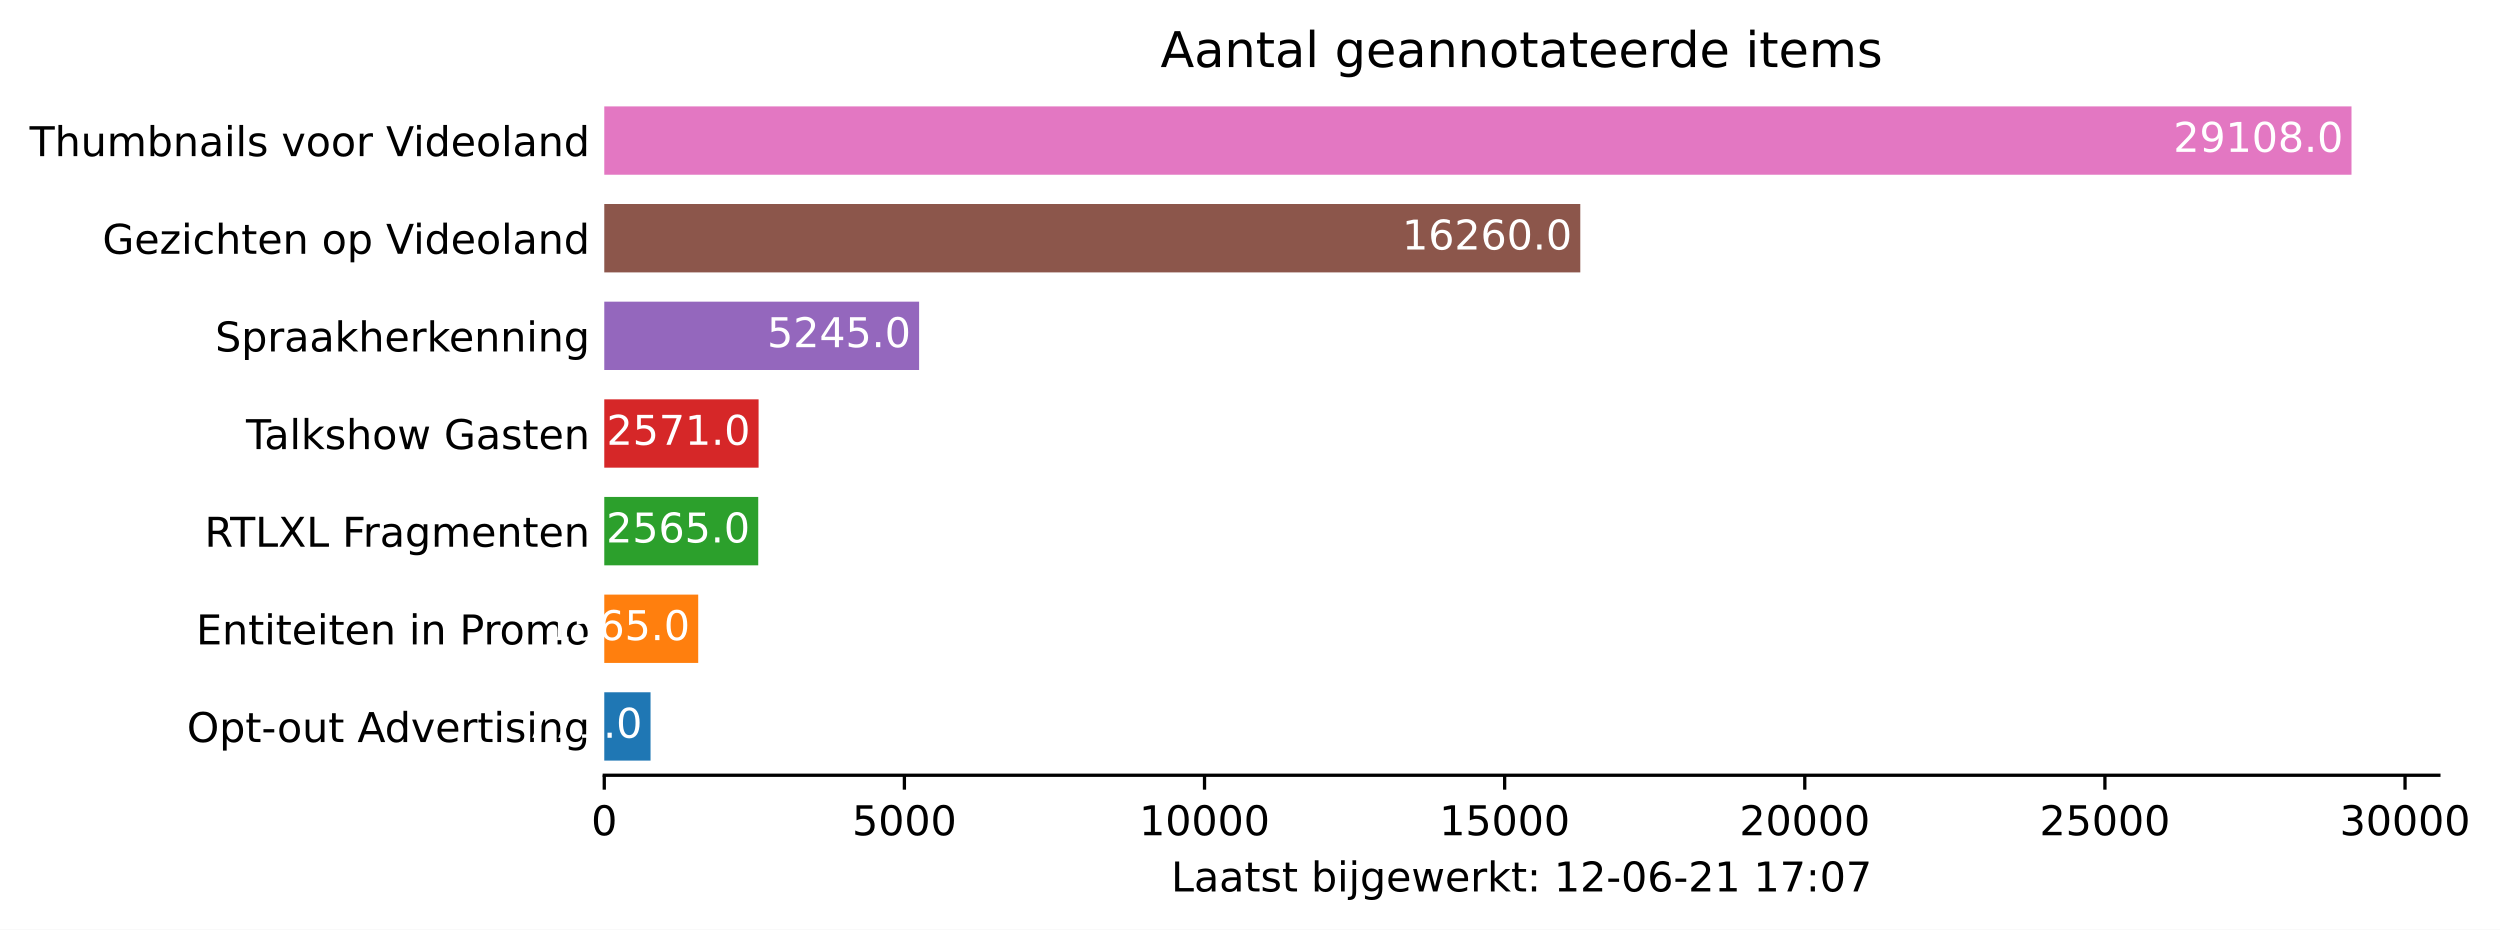
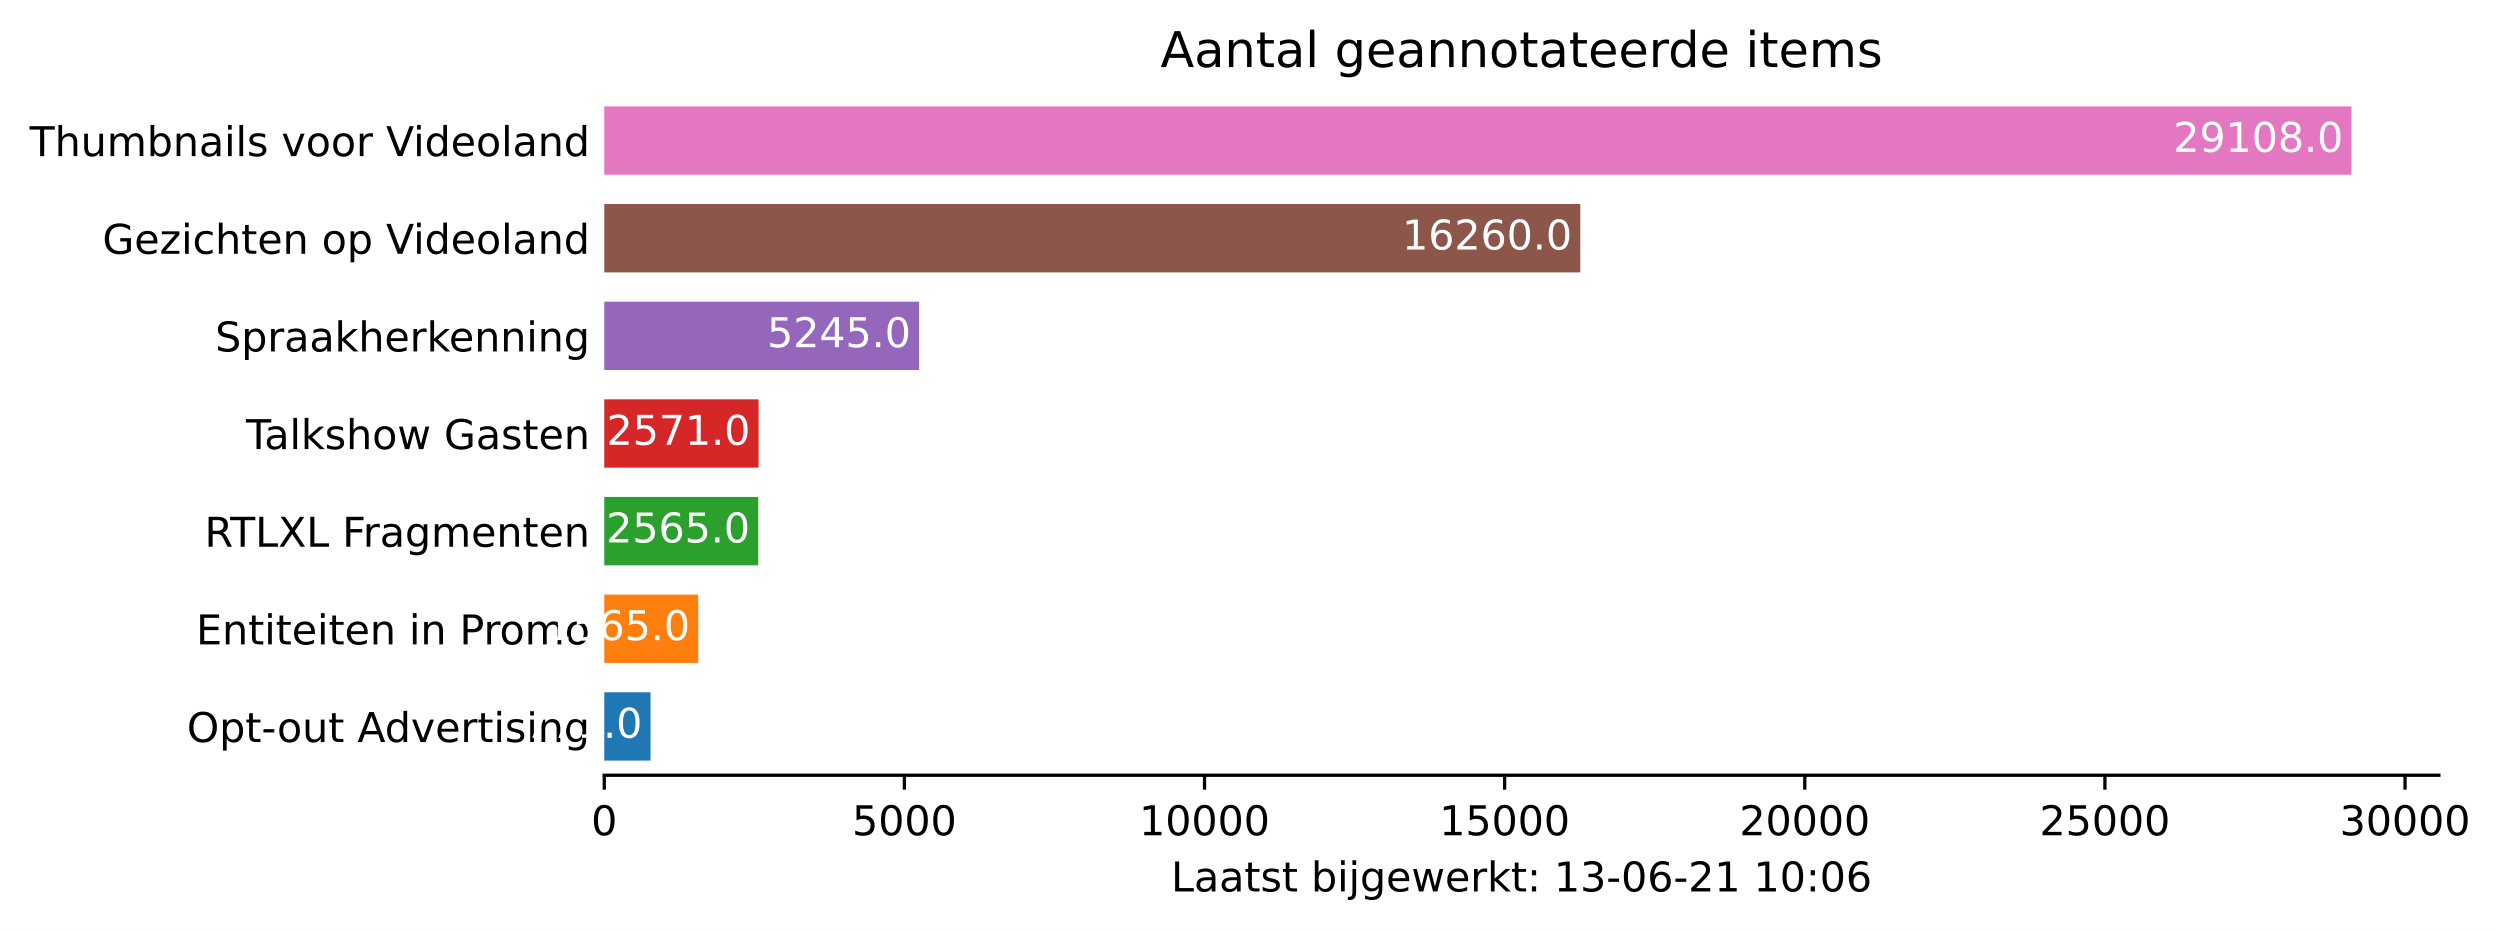
<svg xmlns="http://www.w3.org/2000/svg" xmlns:xlink="http://www.w3.org/1999/xlink" height="226.194pt" version="1.1" viewBox="0 0 608.31 226.194" width="608.31pt">
  <defs>
    <style type="text/css">*{stroke-linecap:butt;stroke-linejoin:round;}</style>
  </defs>
  <g id="figure_1">
    <g id="patch_1">
      <path d="M 0 226.194  L 608.31 226.194  L 608.31 0  L 0 0  z " style="fill:#ffffff;" />
    </g>
    <g id="axes_1">
      <g id="patch_2">
        <path d="M 147.033 188.638  L 593.433 188.638  L 593.433 22.318  L 147.033 22.318  z " style="fill:#ffffff;" />
      </g>
      <g id="patch_3">
-         <path clip-path="url(#p0da7804cf6)" d="M 147.033 185.074  L 158.294 185.074  L 158.294 168.442  L 147.033 168.442  z " style="fill:#1f77b4;" />
+         <path clip-path="url(#p0f9e1211f8)" d="M 147.033 185.074  L 158.294 185.074  L 158.294 168.442  L 147.033 168.442  z " style="fill:#1f77b4;" />
      </g>
      <g id="patch_4">
-         <path clip-path="url(#p0da7804cf6)" d="M 147.033 161.314  L 169.891 161.314  L 169.891 144.682  L 147.033 144.682  z " style="fill:#ff7f0e;" />
+         <path clip-path="url(#p0f9e1211f8)" d="M 147.033 161.314  L 169.891 161.314  L 169.891 144.682  L 147.033 144.682  z " style="fill:#ff7f0e;" />
      </g>
      <g id="patch_5">
-         <path clip-path="url(#p0da7804cf6)" d="M 147.033 137.554  L 184.496 137.554  L 184.496 120.922  L 147.033 120.922  z " style="fill:#2ca02c;" />
+         <path clip-path="url(#p0f9e1211f8)" d="M 147.033 137.554  L 184.496 137.554  L 184.496 120.922  L 147.033 120.922  z " style="fill:#2ca02c;" />
      </g>
      <g id="patch_6">
-         <path clip-path="url(#p0da7804cf6)" d="M 147.033 113.794  L 184.584 113.794  L 184.584 97.162  L 147.033 97.162  z " style="fill:#d62728;" />
+         <path clip-path="url(#p0f9e1211f8)" d="M 147.033 113.794  L 184.584 113.794  L 184.584 97.162  L 147.033 97.162  z " style="fill:#d62728;" />
      </g>
      <g id="patch_7">
-         <path clip-path="url(#p0da7804cf6)" d="M 147.033 90.034  L 223.64 90.034  L 223.64 73.402  L 147.033 73.402  z " style="fill:#9467bd;" />
+         <path clip-path="url(#p0f9e1211f8)" d="M 147.033 90.034  L 223.64 90.034  L 223.64 73.402  L 147.033 73.402  z " style="fill:#9467bd;" />
      </g>
      <g id="patch_8">
-         <path clip-path="url(#p0da7804cf6)" d="M 147.033 66.274  L 384.522 66.274  L 384.522 49.642  L 147.033 49.642  z " style="fill:#8c564b;" />
+         <path clip-path="url(#p0f9e1211f8)" d="M 147.033 66.274  L 384.522 66.274  L 384.522 49.642  L 147.033 49.642  z " style="fill:#8c564b;" />
      </g>
      <g id="patch_9">
-         <path clip-path="url(#p0da7804cf6)" d="M 147.033 42.514  L 572.176 42.514  L 572.176 25.882  L 147.033 25.882  z " style="fill:#e377c2;" />
+         <path clip-path="url(#p0f9e1211f8)" d="M 147.033 42.514  L 572.176 42.514  L 572.176 25.882  L 147.033 25.882  z " style="fill:#e377c2;" />
      </g>
      <g id="matplotlib.axis_1">
        <g id="xtick_1">
          <g id="line2d_1">
            <defs>
-               <path d="M 0 0  L 0 3.5  " id="m7c9f3c8f17" style="stroke:#000000;stroke-width:0.8;" />
+               <path d="M 0 0  L 0 3.5  " id="m9223725f1c" style="stroke:#000000;stroke-width:0.8;" />
            </defs>
            <g>
-               <use style="stroke:#000000;stroke-width:0.8;" x="147.033" xlink:href="#m7c9f3c8f17" y="188.638" />
+               <use style="stroke:#000000;stroke-width:0.8;" x="147.033" xlink:href="#m9223725f1c" y="188.638" />
            </g>
          </g>
          <g id="text_1">
            <g transform="translate(143.8516 203.2366)scale(0.1 -0.1)">
              <defs>
                <path d="M 2034 4250  Q 1547 4250 1301 3770  Q 1056 3291 1056 2328  Q 1056 1369 1301 889  Q 1547 409 2034 409  Q 2525 409 2770 889  Q 3016 1369 3016 2328  Q 3016 3291 2770 3770  Q 2525 4250 2034 4250  z M 2034 4750  Q 2819 4750 3233 4129  Q 3647 3509 3647 2328  Q 3647 1150 3233 529  Q 2819 -91 2034 -91  Q 1250 -91 836 529  Q 422 1150 422 2328  Q 422 3509 836 4129  Q 1250 4750 2034 4750  z " id="DejaVuSans-30" transform="scale(0.015625)" />
              </defs>
              <use xlink:href="#DejaVuSans-30" />
            </g>
          </g>
        </g>
        <g id="xtick_2">
          <g id="line2d_2">
            <g>
-               <use style="stroke:#000000;stroke-width:0.8;" x="220.061" xlink:href="#m7c9f3c8f17" y="188.638" />
+               <use style="stroke:#000000;stroke-width:0.8;" x="220.061" xlink:href="#m9223725f1c" y="188.638" />
            </g>
          </g>
          <g id="text_2">
            <g transform="translate(207.3363 203.2366)scale(0.1 -0.1)">
              <defs>
                <path d="M 691 4666  L 3169 4666  L 3169 4134  L 1269 4134  L 1269 2991  Q 1406 3038 1543 3061  Q 1681 3084 1819 3084  Q 2600 3084 3056 2656  Q 3513 2228 3513 1497  Q 3513 744 3044 326  Q 2575 -91 1722 -91  Q 1428 -91 1123 -41  Q 819 9 494 109  L 494 744  Q 775 591 1075 516  Q 1375 441 1709 441  Q 2250 441 2565 725  Q 2881 1009 2881 1497  Q 2881 1984 2565 2268  Q 2250 2553 1709 2553  Q 1456 2553 1204 2497  Q 953 2441 691 2322  L 691 4666  z " id="DejaVuSans-35" transform="scale(0.015625)" />
              </defs>
              <use xlink:href="#DejaVuSans-35" />
              <use x="63.623" xlink:href="#DejaVuSans-30" />
              <use x="127.246" xlink:href="#DejaVuSans-30" />
              <use x="190.869" xlink:href="#DejaVuSans-30" />
            </g>
          </g>
        </g>
        <g id="xtick_3">
          <g id="line2d_3">
            <g>
-               <use style="stroke:#000000;stroke-width:0.8;" x="293.09" xlink:href="#m7c9f3c8f17" y="188.638" />
+               <use style="stroke:#000000;stroke-width:0.8;" x="293.09" xlink:href="#m9223725f1c" y="188.638" />
            </g>
          </g>
          <g id="text_3">
            <g transform="translate(277.1836 203.2366)scale(0.1 -0.1)">
              <defs>
                <path d="M 794 531  L 1825 531  L 1825 4091  L 703 3866  L 703 4441  L 1819 4666  L 2450 4666  L 2450 531  L 3481 531  L 3481 0  L 794 0  L 794 531  z " id="DejaVuSans-31" transform="scale(0.015625)" />
              </defs>
              <use xlink:href="#DejaVuSans-31" />
              <use x="63.623" xlink:href="#DejaVuSans-30" />
              <use x="127.246" xlink:href="#DejaVuSans-30" />
              <use x="190.869" xlink:href="#DejaVuSans-30" />
              <use x="254.492" xlink:href="#DejaVuSans-30" />
            </g>
          </g>
        </g>
        <g id="xtick_4">
          <g id="line2d_4">
            <g>
-               <use style="stroke:#000000;stroke-width:0.8;" x="366.118" xlink:href="#m7c9f3c8f17" y="188.638" />
+               <use style="stroke:#000000;stroke-width:0.8;" x="366.118" xlink:href="#m9223725f1c" y="188.638" />
            </g>
          </g>
          <g id="text_4">
            <g transform="translate(350.2121 203.2366)scale(0.1 -0.1)">
              <use xlink:href="#DejaVuSans-31" />
              <use x="63.623" xlink:href="#DejaVuSans-35" />
              <use x="127.246" xlink:href="#DejaVuSans-30" />
              <use x="190.869" xlink:href="#DejaVuSans-30" />
              <use x="254.492" xlink:href="#DejaVuSans-30" />
            </g>
          </g>
        </g>
        <g id="xtick_5">
          <g id="line2d_5">
            <g>
-               <use style="stroke:#000000;stroke-width:0.8;" x="439.147" xlink:href="#m7c9f3c8f17" y="188.638" />
+               <use style="stroke:#000000;stroke-width:0.8;" x="439.147" xlink:href="#m9223725f1c" y="188.638" />
            </g>
          </g>
          <g id="text_5">
            <g transform="translate(423.2407 203.2366)scale(0.1 -0.1)">
              <defs>
                <path d="M 1228 531  L 3431 531  L 3431 0  L 469 0  L 469 531  Q 828 903 1448 1529  Q 2069 2156 2228 2338  Q 2531 2678 2651 2914  Q 2772 3150 2772 3378  Q 2772 3750 2511 3984  Q 2250 4219 1831 4219  Q 1534 4219 1204 4116  Q 875 4013 500 3803  L 500 4441  Q 881 4594 1212 4672  Q 1544 4750 1819 4750  Q 2544 4750 2975 4387  Q 3406 4025 3406 3419  Q 3406 3131 3298 2873  Q 3191 2616 2906 2266  Q 2828 2175 2409 1742  Q 1991 1309 1228 531  z " id="DejaVuSans-32" transform="scale(0.015625)" />
              </defs>
              <use xlink:href="#DejaVuSans-32" />
              <use x="63.623" xlink:href="#DejaVuSans-30" />
              <use x="127.246" xlink:href="#DejaVuSans-30" />
              <use x="190.869" xlink:href="#DejaVuSans-30" />
              <use x="254.492" xlink:href="#DejaVuSans-30" />
            </g>
          </g>
        </g>
        <g id="xtick_6">
          <g id="line2d_6">
            <g>
-               <use style="stroke:#000000;stroke-width:0.8;" x="512.175" xlink:href="#m7c9f3c8f17" y="188.638" />
+               <use style="stroke:#000000;stroke-width:0.8;" x="512.175" xlink:href="#m9223725f1c" y="188.638" />
            </g>
          </g>
          <g id="text_6">
            <g transform="translate(496.2692 203.2366)scale(0.1 -0.1)">
              <use xlink:href="#DejaVuSans-32" />
              <use x="63.623" xlink:href="#DejaVuSans-35" />
              <use x="127.246" xlink:href="#DejaVuSans-30" />
              <use x="190.869" xlink:href="#DejaVuSans-30" />
              <use x="254.492" xlink:href="#DejaVuSans-30" />
            </g>
          </g>
        </g>
        <g id="xtick_7">
          <g id="line2d_7">
            <g>
-               <use style="stroke:#000000;stroke-width:0.8;" x="585.204" xlink:href="#m7c9f3c8f17" y="188.638" />
+               <use style="stroke:#000000;stroke-width:0.8;" x="585.204" xlink:href="#m9223725f1c" y="188.638" />
            </g>
          </g>
          <g id="text_7">
            <g transform="translate(569.2977 203.2366)scale(0.1 -0.1)">
              <defs>
                <path d="M 2597 2516  Q 3050 2419 3304 2112  Q 3559 1806 3559 1356  Q 3559 666 3084 287  Q 2609 -91 1734 -91  Q 1441 -91 1130 -33  Q 819 25 488 141  L 488 750  Q 750 597 1062 519  Q 1375 441 1716 441  Q 2309 441 2620 675  Q 2931 909 2931 1356  Q 2931 1769 2642 2001  Q 2353 2234 1838 2234  L 1294 2234  L 1294 2753  L 1863 2753  Q 2328 2753 2575 2939  Q 2822 3125 2822 3475  Q 2822 3834 2567 4026  Q 2313 4219 1838 4219  Q 1578 4219 1281 4162  Q 984 4106 628 3988  L 628 4550  Q 988 4650 1302 4700  Q 1616 4750 1894 4750  Q 2613 4750 3031 4423  Q 3450 4097 3450 3541  Q 3450 3153 3228 2886  Q 3006 2619 2597 2516  z " id="DejaVuSans-33" transform="scale(0.015625)" />
              </defs>
              <use xlink:href="#DejaVuSans-33" />
              <use x="63.623" xlink:href="#DejaVuSans-30" />
              <use x="127.246" xlink:href="#DejaVuSans-30" />
              <use x="190.869" xlink:href="#DejaVuSans-30" />
              <use x="254.492" xlink:href="#DejaVuSans-30" />
            </g>
          </g>
        </g>
        <g id="text_8">
          <g transform="translate(284.9578 216.9147)scale(0.1 -0.1)">
            <defs>
              <path d="M 628 4666  L 1259 4666  L 1259 531  L 3531 531  L 3531 0  L 628 0  L 628 4666  z " id="DejaVuSans-4c" transform="scale(0.015625)" />
              <path d="M 2194 1759  Q 1497 1759 1228 1600  Q 959 1441 959 1056  Q 959 750 1161 570  Q 1363 391 1709 391  Q 2188 391 2477 730  Q 2766 1069 2766 1631  L 2766 1759  L 2194 1759  z M 3341 1997  L 3341 0  L 2766 0  L 2766 531  Q 2569 213 2275 61  Q 1981 -91 1556 -91  Q 1019 -91 701 211  Q 384 513 384 1019  Q 384 1609 779 1909  Q 1175 2209 1959 2209  L 2766 2209  L 2766 2266  Q 2766 2663 2505 2880  Q 2244 3097 1772 3097  Q 1472 3097 1187 3025  Q 903 2953 641 2809  L 641 3341  Q 956 3463 1253 3523  Q 1550 3584 1831 3584  Q 2591 3584 2966 3190  Q 3341 2797 3341 1997  z " id="DejaVuSans-61" transform="scale(0.015625)" />
              <path d="M 1172 4494  L 1172 3500  L 2356 3500  L 2356 3053  L 1172 3053  L 1172 1153  Q 1172 725 1289 603  Q 1406 481 1766 481  L 2356 481  L 2356 0  L 1766 0  Q 1100 0 847 248  Q 594 497 594 1153  L 594 3053  L 172 3053  L 172 3500  L 594 3500  L 594 4494  L 1172 4494  z " id="DejaVuSans-74" transform="scale(0.015625)" />
              <path d="M 2834 3397  L 2834 2853  Q 2591 2978 2328 3040  Q 2066 3103 1784 3103  Q 1356 3103 1142 2972  Q 928 2841 928 2578  Q 928 2378 1081 2264  Q 1234 2150 1697 2047  L 1894 2003  Q 2506 1872 2764 1633  Q 3022 1394 3022 966  Q 3022 478 2636 193  Q 2250 -91 1575 -91  Q 1294 -91 989 -36  Q 684 19 347 128  L 347 722  Q 666 556 975 473  Q 1284 391 1588 391  Q 1994 391 2212 530  Q 2431 669 2431 922  Q 2431 1156 2273 1281  Q 2116 1406 1581 1522  L 1381 1569  Q 847 1681 609 1914  Q 372 2147 372 2553  Q 372 3047 722 3315  Q 1072 3584 1716 3584  Q 2034 3584 2315 3537  Q 2597 3491 2834 3397  z " id="DejaVuSans-73" transform="scale(0.015625)" />
              <path id="DejaVuSans-20" transform="scale(0.015625)" />
              <path d="M 3116 1747  Q 3116 2381 2855 2742  Q 2594 3103 2138 3103  Q 1681 3103 1420 2742  Q 1159 2381 1159 1747  Q 1159 1113 1420 752  Q 1681 391 2138 391  Q 2594 391 2855 752  Q 3116 1113 3116 1747  z M 1159 2969  Q 1341 3281 1617 3432  Q 1894 3584 2278 3584  Q 2916 3584 3314 3078  Q 3713 2572 3713 1747  Q 3713 922 3314 415  Q 2916 -91 2278 -91  Q 1894 -91 1617 61  Q 1341 213 1159 525  L 1159 0  L 581 0  L 581 4863  L 1159 4863  L 1159 2969  z " id="DejaVuSans-62" transform="scale(0.015625)" />
              <path d="M 603 3500  L 1178 3500  L 1178 0  L 603 0  L 603 3500  z M 603 4863  L 1178 4863  L 1178 4134  L 603 4134  L 603 4863  z " id="DejaVuSans-69" transform="scale(0.015625)" />
              <path d="M 603 3500  L 1178 3500  L 1178 -63  Q 1178 -731 923 -1031  Q 669 -1331 103 -1331  L -116 -1331  L -116 -844  L 38 -844  Q 366 -844 484 -692  Q 603 -541 603 -63  L 603 3500  z M 603 4863  L 1178 4863  L 1178 4134  L 603 4134  L 603 4863  z " id="DejaVuSans-6a" transform="scale(0.015625)" />
              <path d="M 2906 1791  Q 2906 2416 2648 2759  Q 2391 3103 1925 3103  Q 1463 3103 1205 2759  Q 947 2416 947 1791  Q 947 1169 1205 825  Q 1463 481 1925 481  Q 2391 481 2648 825  Q 2906 1169 2906 1791  z M 3481 434  Q 3481 -459 3084 -895  Q 2688 -1331 1869 -1331  Q 1566 -1331 1297 -1286  Q 1028 -1241 775 -1147  L 775 -588  Q 1028 -725 1275 -790  Q 1522 -856 1778 -856  Q 2344 -856 2625 -561  Q 2906 -266 2906 331  L 2906 616  Q 2728 306 2450 153  Q 2172 0 1784 0  Q 1141 0 747 490  Q 353 981 353 1791  Q 353 2603 747 3093  Q 1141 3584 1784 3584  Q 2172 3584 2450 3431  Q 2728 3278 2906 2969  L 2906 3500  L 3481 3500  L 3481 434  z " id="DejaVuSans-67" transform="scale(0.015625)" />
              <path d="M 3597 1894  L 3597 1613  L 953 1613  Q 991 1019 1311 708  Q 1631 397 2203 397  Q 2534 397 2845 478  Q 3156 559 3463 722  L 3463 178  Q 3153 47 2828 -22  Q 2503 -91 2169 -91  Q 1331 -91 842 396  Q 353 884 353 1716  Q 353 2575 817 3079  Q 1281 3584 2069 3584  Q 2775 3584 3186 3129  Q 3597 2675 3597 1894  z M 3022 2063  Q 3016 2534 2758 2815  Q 2500 3097 2075 3097  Q 1594 3097 1305 2825  Q 1016 2553 972 2059  L 3022 2063  z " id="DejaVuSans-65" transform="scale(0.015625)" />
              <path d="M 269 3500  L 844 3500  L 1563 769  L 2278 3500  L 2956 3500  L 3675 769  L 4391 3500  L 4966 3500  L 4050 0  L 3372 0  L 2619 2869  L 1863 0  L 1184 0  L 269 3500  z " id="DejaVuSans-77" transform="scale(0.015625)" />
              <path d="M 2631 2963  Q 2534 3019 2420 3045  Q 2306 3072 2169 3072  Q 1681 3072 1420 2755  Q 1159 2438 1159 1844  L 1159 0  L 581 0  L 581 3500  L 1159 3500  L 1159 2956  Q 1341 3275 1631 3429  Q 1922 3584 2338 3584  Q 2397 3584 2469 3576  Q 2541 3569 2628 3553  L 2631 2963  z " id="DejaVuSans-72" transform="scale(0.015625)" />
              <path d="M 581 4863  L 1159 4863  L 1159 1991  L 2875 3500  L 3609 3500  L 1753 1863  L 3688 0  L 2938 0  L 1159 1709  L 1159 0  L 581 0  L 581 4863  z " id="DejaVuSans-6b" transform="scale(0.015625)" />
              <path d="M 750 794  L 1409 794  L 1409 0  L 750 0  L 750 794  z M 750 3309  L 1409 3309  L 1409 2516  L 750 2516  L 750 3309  z " id="DejaVuSans-3a" transform="scale(0.015625)" />
              <path d="M 313 2009  L 1997 2009  L 1997 1497  L 313 1497  L 313 2009  z " id="DejaVuSans-2d" transform="scale(0.015625)" />
              <path d="M 2113 2584  Q 1688 2584 1439 2293  Q 1191 2003 1191 1497  Q 1191 994 1439 701  Q 1688 409 2113 409  Q 2538 409 2786 701  Q 3034 994 3034 1497  Q 3034 2003 2786 2293  Q 2538 2584 2113 2584  z M 3366 4563  L 3366 3988  Q 3128 4100 2886 4159  Q 2644 4219 2406 4219  Q 1781 4219 1451 3797  Q 1122 3375 1075 2522  Q 1259 2794 1537 2939  Q 1816 3084 2150 3084  Q 2853 3084 3261 2657  Q 3669 2231 3669 1497  Q 3669 778 3244 343  Q 2819 -91 2113 -91  Q 1303 -91 875 529  Q 447 1150 447 2328  Q 447 3434 972 4092  Q 1497 4750 2381 4750  Q 2619 4750 2861 4703  Q 3103 4656 3366 4563  z " id="DejaVuSans-36" transform="scale(0.015625)" />
-               <path d="M 525 4666  L 3525 4666  L 3525 4397  L 1831 0  L 1172 0  L 2766 4134  L 525 4134  L 525 4666  z " id="DejaVuSans-37" transform="scale(0.015625)" />
            </defs>
            <use xlink:href="#DejaVuSans-4c" />
            <use x="55.713" xlink:href="#DejaVuSans-61" />
            <use x="116.992" xlink:href="#DejaVuSans-61" />
            <use x="178.271" xlink:href="#DejaVuSans-74" />
            <use x="217.48" xlink:href="#DejaVuSans-73" />
            <use x="269.58" xlink:href="#DejaVuSans-74" />
            <use x="308.789" xlink:href="#DejaVuSans-20" />
            <use x="340.576" xlink:href="#DejaVuSans-62" />
            <use x="404.053" xlink:href="#DejaVuSans-69" />
            <use x="431.836" xlink:href="#DejaVuSans-6a" />
            <use x="459.619" xlink:href="#DejaVuSans-67" />
            <use x="523.096" xlink:href="#DejaVuSans-65" />
            <use x="584.619" xlink:href="#DejaVuSans-77" />
            <use x="666.406" xlink:href="#DejaVuSans-65" />
            <use x="727.93" xlink:href="#DejaVuSans-72" />
            <use x="769.043" xlink:href="#DejaVuSans-6b" />
            <use x="826.953" xlink:href="#DejaVuSans-74" />
            <use x="866.162" xlink:href="#DejaVuSans-3a" />
            <use x="899.854" xlink:href="#DejaVuSans-20" />
            <use x="931.641" xlink:href="#DejaVuSans-31" />
-             <use x="995.264" xlink:href="#DejaVuSans-32" />
+             <use x="995.264" xlink:href="#DejaVuSans-33" />
            <use x="1058.887" xlink:href="#DejaVuSans-2d" />
            <use x="1094.971" xlink:href="#DejaVuSans-30" />
            <use x="1158.594" xlink:href="#DejaVuSans-36" />
            <use x="1222.217" xlink:href="#DejaVuSans-2d" />
            <use x="1258.301" xlink:href="#DejaVuSans-32" />
            <use x="1321.924" xlink:href="#DejaVuSans-31" />
            <use x="1385.547" xlink:href="#DejaVuSans-20" />
            <use x="1417.334" xlink:href="#DejaVuSans-31" />
-             <use x="1480.957" xlink:href="#DejaVuSans-37" />
+             <use x="1480.957" xlink:href="#DejaVuSans-30" />
            <use x="1544.58" xlink:href="#DejaVuSans-3a" />
            <use x="1578.271" xlink:href="#DejaVuSans-30" />
-             <use x="1641.895" xlink:href="#DejaVuSans-37" />
+             <use x="1641.895" xlink:href="#DejaVuSans-36" />
          </g>
        </g>
      </g>
      <g id="matplotlib.axis_2">
        <g id="ytick_1">
          <g id="line2d_8" />
          <g id="text_9">
            <g transform="translate(45.47344 180.5573)scale(0.1 -0.1)">
              <defs>
                <path d="M 2522 4238  Q 1834 4238 1429 3725  Q 1025 3213 1025 2328  Q 1025 1447 1429 934  Q 1834 422 2522 422  Q 3209 422 3611 934  Q 4013 1447 4013 2328  Q 4013 3213 3611 3725  Q 3209 4238 2522 4238  z M 2522 4750  Q 3503 4750 4090 4092  Q 4678 3434 4678 2328  Q 4678 1225 4090 567  Q 3503 -91 2522 -91  Q 1538 -91 948 565  Q 359 1222 359 2328  Q 359 3434 948 4092  Q 1538 4750 2522 4750  z " id="DejaVuSans-4f" transform="scale(0.015625)" />
                <path d="M 1159 525  L 1159 -1331  L 581 -1331  L 581 3500  L 1159 3500  L 1159 2969  Q 1341 3281 1617 3432  Q 1894 3584 2278 3584  Q 2916 3584 3314 3078  Q 3713 2572 3713 1747  Q 3713 922 3314 415  Q 2916 -91 2278 -91  Q 1894 -91 1617 61  Q 1341 213 1159 525  z M 3116 1747  Q 3116 2381 2855 2742  Q 2594 3103 2138 3103  Q 1681 3103 1420 2742  Q 1159 2381 1159 1747  Q 1159 1113 1420 752  Q 1681 391 2138 391  Q 2594 391 2855 752  Q 3116 1113 3116 1747  z " id="DejaVuSans-70" transform="scale(0.015625)" />
                <path d="M 1959 3097  Q 1497 3097 1228 2736  Q 959 2375 959 1747  Q 959 1119 1226 758  Q 1494 397 1959 397  Q 2419 397 2687 759  Q 2956 1122 2956 1747  Q 2956 2369 2687 2733  Q 2419 3097 1959 3097  z M 1959 3584  Q 2709 3584 3137 3096  Q 3566 2609 3566 1747  Q 3566 888 3137 398  Q 2709 -91 1959 -91  Q 1206 -91 779 398  Q 353 888 353 1747  Q 353 2609 779 3096  Q 1206 3584 1959 3584  z " id="DejaVuSans-6f" transform="scale(0.015625)" />
                <path d="M 544 1381  L 544 3500  L 1119 3500  L 1119 1403  Q 1119 906 1312 657  Q 1506 409 1894 409  Q 2359 409 2629 706  Q 2900 1003 2900 1516  L 2900 3500  L 3475 3500  L 3475 0  L 2900 0  L 2900 538  Q 2691 219 2414 64  Q 2138 -91 1772 -91  Q 1169 -91 856 284  Q 544 659 544 1381  z M 1991 3584  L 1991 3584  z " id="DejaVuSans-75" transform="scale(0.015625)" />
                <path d="M 2188 4044  L 1331 1722  L 3047 1722  L 2188 4044  z M 1831 4666  L 2547 4666  L 4325 0  L 3669 0  L 3244 1197  L 1141 1197  L 716 0  L 50 0  L 1831 4666  z " id="DejaVuSans-41" transform="scale(0.015625)" />
                <path d="M 2906 2969  L 2906 4863  L 3481 4863  L 3481 0  L 2906 0  L 2906 525  Q 2725 213 2448 61  Q 2172 -91 1784 -91  Q 1150 -91 751 415  Q 353 922 353 1747  Q 353 2572 751 3078  Q 1150 3584 1784 3584  Q 2172 3584 2448 3432  Q 2725 3281 2906 2969  z M 947 1747  Q 947 1113 1208 752  Q 1469 391 1925 391  Q 2381 391 2643 752  Q 2906 1113 2906 1747  Q 2906 2381 2643 2742  Q 2381 3103 1925 3103  Q 1469 3103 1208 2742  Q 947 2381 947 1747  z " id="DejaVuSans-64" transform="scale(0.015625)" />
                <path d="M 191 3500  L 800 3500  L 1894 563  L 2988 3500  L 3597 3500  L 2284 0  L 1503 0  L 191 3500  z " id="DejaVuSans-76" transform="scale(0.015625)" />
                <path d="M 3513 2113  L 3513 0  L 2938 0  L 2938 2094  Q 2938 2591 2744 2837  Q 2550 3084 2163 3084  Q 1697 3084 1428 2787  Q 1159 2491 1159 1978  L 1159 0  L 581 0  L 581 3500  L 1159 3500  L 1159 2956  Q 1366 3272 1645 3428  Q 1925 3584 2291 3584  Q 2894 3584 3203 3211  Q 3513 2838 3513 2113  z " id="DejaVuSans-6e" transform="scale(0.015625)" />
              </defs>
              <use xlink:href="#DejaVuSans-4f" />
              <use x="78.711" xlink:href="#DejaVuSans-70" />
              <use x="142.188" xlink:href="#DejaVuSans-74" />
              <use x="181.396" xlink:href="#DejaVuSans-2d" />
              <use x="219.355" xlink:href="#DejaVuSans-6f" />
              <use x="280.537" xlink:href="#DejaVuSans-75" />
              <use x="343.916" xlink:href="#DejaVuSans-74" />
              <use x="383.125" xlink:href="#DejaVuSans-20" />
              <use x="414.912" xlink:href="#DejaVuSans-41" />
              <use x="481.57" xlink:href="#DejaVuSans-64" />
              <use x="545.047" xlink:href="#DejaVuSans-76" />
              <use x="604.227" xlink:href="#DejaVuSans-65" />
              <use x="665.75" xlink:href="#DejaVuSans-72" />
              <use x="706.863" xlink:href="#DejaVuSans-74" />
              <use x="746.072" xlink:href="#DejaVuSans-69" />
              <use x="773.855" xlink:href="#DejaVuSans-73" />
              <use x="825.955" xlink:href="#DejaVuSans-69" />
              <use x="853.738" xlink:href="#DejaVuSans-6e" />
              <use x="917.117" xlink:href="#DejaVuSans-67" />
            </g>
          </g>
        </g>
        <g id="ytick_2">
          <g id="line2d_9" />
          <g id="text_10">
            <g transform="translate(47.725 156.7973)scale(0.1 -0.1)">
              <defs>
                <path d="M 628 4666  L 3578 4666  L 3578 4134  L 1259 4134  L 1259 2753  L 3481 2753  L 3481 2222  L 1259 2222  L 1259 531  L 3634 531  L 3634 0  L 628 0  L 628 4666  z " id="DejaVuSans-45" transform="scale(0.015625)" />
                <path d="M 1259 4147  L 1259 2394  L 2053 2394  Q 2494 2394 2734 2622  Q 2975 2850 2975 3272  Q 2975 3691 2734 3919  Q 2494 4147 2053 4147  L 1259 4147  z M 628 4666  L 2053 4666  Q 2838 4666 3239 4311  Q 3641 3956 3641 3272  Q 3641 2581 3239 2228  Q 2838 1875 2053 1875  L 1259 1875  L 1259 0  L 628 0  L 628 4666  z " id="DejaVuSans-50" transform="scale(0.015625)" />
                <path d="M 3328 2828  Q 3544 3216 3844 3400  Q 4144 3584 4550 3584  Q 5097 3584 5394 3201  Q 5691 2819 5691 2113  L 5691 0  L 5113 0  L 5113 2094  Q 5113 2597 4934 2840  Q 4756 3084 4391 3084  Q 3944 3084 3684 2787  Q 3425 2491 3425 1978  L 3425 0  L 2847 0  L 2847 2094  Q 2847 2600 2669 2842  Q 2491 3084 2119 3084  Q 1678 3084 1418 2786  Q 1159 2488 1159 1978  L 1159 0  L 581 0  L 581 3500  L 1159 3500  L 1159 2956  Q 1356 3278 1631 3431  Q 1906 3584 2284 3584  Q 2666 3584 2933 3390  Q 3200 3197 3328 2828  z " id="DejaVuSans-6d" transform="scale(0.015625)" />
              </defs>
              <use xlink:href="#DejaVuSans-45" />
              <use x="63.184" xlink:href="#DejaVuSans-6e" />
              <use x="126.562" xlink:href="#DejaVuSans-74" />
              <use x="165.771" xlink:href="#DejaVuSans-69" />
              <use x="193.555" xlink:href="#DejaVuSans-74" />
              <use x="232.764" xlink:href="#DejaVuSans-65" />
              <use x="294.287" xlink:href="#DejaVuSans-69" />
              <use x="322.07" xlink:href="#DejaVuSans-74" />
              <use x="361.279" xlink:href="#DejaVuSans-65" />
              <use x="422.803" xlink:href="#DejaVuSans-6e" />
              <use x="486.182" xlink:href="#DejaVuSans-20" />
              <use x="517.969" xlink:href="#DejaVuSans-69" />
              <use x="545.752" xlink:href="#DejaVuSans-6e" />
              <use x="609.131" xlink:href="#DejaVuSans-20" />
              <use x="640.918" xlink:href="#DejaVuSans-50" />
              <use x="699.471" xlink:href="#DejaVuSans-72" />
              <use x="738.334" xlink:href="#DejaVuSans-6f" />
              <use x="799.516" xlink:href="#DejaVuSans-6d" />
              <use x="896.928" xlink:href="#DejaVuSans-6f" />
            </g>
          </g>
        </g>
        <g id="ytick_3">
          <g id="line2d_10" />
          <g id="text_11">
            <g transform="translate(49.77344 133.0373)scale(0.1 -0.1)">
              <defs>
                <path d="M 2841 2188  Q 3044 2119 3236 1894  Q 3428 1669 3622 1275  L 4263 0  L 3584 0  L 2988 1197  Q 2756 1666 2539 1819  Q 2322 1972 1947 1972  L 1259 1972  L 1259 0  L 628 0  L 628 4666  L 2053 4666  Q 2853 4666 3247 4331  Q 3641 3997 3641 3322  Q 3641 2881 3436 2590  Q 3231 2300 2841 2188  z M 1259 4147  L 1259 2491  L 2053 2491  Q 2509 2491 2742 2702  Q 2975 2913 2975 3322  Q 2975 3731 2742 3939  Q 2509 4147 2053 4147  L 1259 4147  z " id="DejaVuSans-52" transform="scale(0.015625)" />
                <path d="M -19 4666  L 3928 4666  L 3928 4134  L 2272 4134  L 2272 0  L 1638 0  L 1638 4134  L -19 4134  L -19 4666  z " id="DejaVuSans-54" transform="scale(0.015625)" />
                <path d="M 403 4666  L 1081 4666  L 2241 2931  L 3406 4666  L 4084 4666  L 2584 2425  L 4184 0  L 3506 0  L 2194 1984  L 872 0  L 191 0  L 1856 2491  L 403 4666  z " id="DejaVuSans-58" transform="scale(0.015625)" />
                <path d="M 628 4666  L 3309 4666  L 3309 4134  L 1259 4134  L 1259 2759  L 3109 2759  L 3109 2228  L 1259 2228  L 1259 0  L 628 0  L 628 4666  z " id="DejaVuSans-46" transform="scale(0.015625)" />
              </defs>
              <use xlink:href="#DejaVuSans-52" />
              <use x="62.232" xlink:href="#DejaVuSans-54" />
              <use x="123.316" xlink:href="#DejaVuSans-4c" />
              <use x="179.029" xlink:href="#DejaVuSans-58" />
              <use x="247.535" xlink:href="#DejaVuSans-4c" />
              <use x="303.248" xlink:href="#DejaVuSans-20" />
              <use x="335.035" xlink:href="#DejaVuSans-46" />
              <use x="385.305" xlink:href="#DejaVuSans-72" />
              <use x="426.418" xlink:href="#DejaVuSans-61" />
              <use x="487.697" xlink:href="#DejaVuSans-67" />
              <use x="551.174" xlink:href="#DejaVuSans-6d" />
              <use x="648.586" xlink:href="#DejaVuSans-65" />
              <use x="710.109" xlink:href="#DejaVuSans-6e" />
              <use x="773.488" xlink:href="#DejaVuSans-74" />
              <use x="812.697" xlink:href="#DejaVuSans-65" />
              <use x="874.221" xlink:href="#DejaVuSans-6e" />
            </g>
          </g>
        </g>
        <g id="ytick_4">
          <g id="line2d_11" />
          <g id="text_12">
            <g transform="translate(59.85938 109.2773)scale(0.1 -0.1)">
              <defs>
                <path d="M 603 4863  L 1178 4863  L 1178 0  L 603 0  L 603 4863  z " id="DejaVuSans-6c" transform="scale(0.015625)" />
                <path d="M 3513 2113  L 3513 0  L 2938 0  L 2938 2094  Q 2938 2591 2744 2837  Q 2550 3084 2163 3084  Q 1697 3084 1428 2787  Q 1159 2491 1159 1978  L 1159 0  L 581 0  L 581 4863  L 1159 4863  L 1159 2956  Q 1366 3272 1645 3428  Q 1925 3584 2291 3584  Q 2894 3584 3203 3211  Q 3513 2838 3513 2113  z " id="DejaVuSans-68" transform="scale(0.015625)" />
                <path d="M 3809 666  L 3809 1919  L 2778 1919  L 2778 2438  L 4434 2438  L 4434 434  Q 4069 175 3628 42  Q 3188 -91 2688 -91  Q 1594 -91 976 548  Q 359 1188 359 2328  Q 359 3472 976 4111  Q 1594 4750 2688 4750  Q 3144 4750 3555 4637  Q 3966 4525 4313 4306  L 4313 3634  Q 3963 3931 3569 4081  Q 3175 4231 2741 4231  Q 1884 4231 1454 3753  Q 1025 3275 1025 2328  Q 1025 1384 1454 906  Q 1884 428 2741 428  Q 3075 428 3337 486  Q 3600 544 3809 666  z " id="DejaVuSans-47" transform="scale(0.015625)" />
              </defs>
              <use xlink:href="#DejaVuSans-54" />
              <use x="44.584" xlink:href="#DejaVuSans-61" />
              <use x="105.863" xlink:href="#DejaVuSans-6c" />
              <use x="133.646" xlink:href="#DejaVuSans-6b" />
              <use x="191.557" xlink:href="#DejaVuSans-73" />
              <use x="243.656" xlink:href="#DejaVuSans-68" />
              <use x="307.035" xlink:href="#DejaVuSans-6f" />
              <use x="368.217" xlink:href="#DejaVuSans-77" />
              <use x="450.004" xlink:href="#DejaVuSans-20" />
              <use x="481.791" xlink:href="#DejaVuSans-47" />
              <use x="559.281" xlink:href="#DejaVuSans-61" />
              <use x="620.561" xlink:href="#DejaVuSans-73" />
              <use x="672.66" xlink:href="#DejaVuSans-74" />
              <use x="711.869" xlink:href="#DejaVuSans-65" />
              <use x="773.393" xlink:href="#DejaVuSans-6e" />
            </g>
          </g>
        </g>
        <g id="ytick_5">
          <g id="line2d_12" />
          <g id="text_13">
            <g transform="translate(52.35625 85.51734)scale(0.1 -0.1)">
              <defs>
                <path d="M 3425 4513  L 3425 3897  Q 3066 4069 2747 4153  Q 2428 4238 2131 4238  Q 1616 4238 1336 4038  Q 1056 3838 1056 3469  Q 1056 3159 1242 3001  Q 1428 2844 1947 2747  L 2328 2669  Q 3034 2534 3370 2195  Q 3706 1856 3706 1288  Q 3706 609 3251 259  Q 2797 -91 1919 -91  Q 1588 -91 1214 -16  Q 841 59 441 206  L 441 856  Q 825 641 1194 531  Q 1563 422 1919 422  Q 2459 422 2753 634  Q 3047 847 3047 1241  Q 3047 1584 2836 1778  Q 2625 1972 2144 2069  L 1759 2144  Q 1053 2284 737 2584  Q 422 2884 422 3419  Q 422 4038 858 4394  Q 1294 4750 2059 4750  Q 2388 4750 2728 4690  Q 3069 4631 3425 4513  z " id="DejaVuSans-53" transform="scale(0.015625)" />
              </defs>
              <use xlink:href="#DejaVuSans-53" />
              <use x="63.477" xlink:href="#DejaVuSans-70" />
              <use x="126.953" xlink:href="#DejaVuSans-72" />
              <use x="168.066" xlink:href="#DejaVuSans-61" />
              <use x="229.346" xlink:href="#DejaVuSans-61" />
              <use x="290.625" xlink:href="#DejaVuSans-6b" />
              <use x="348.535" xlink:href="#DejaVuSans-68" />
              <use x="411.914" xlink:href="#DejaVuSans-65" />
              <use x="473.438" xlink:href="#DejaVuSans-72" />
              <use x="514.551" xlink:href="#DejaVuSans-6b" />
              <use x="568.836" xlink:href="#DejaVuSans-65" />
              <use x="630.359" xlink:href="#DejaVuSans-6e" />
              <use x="693.738" xlink:href="#DejaVuSans-6e" />
              <use x="757.117" xlink:href="#DejaVuSans-69" />
              <use x="784.9" xlink:href="#DejaVuSans-6e" />
              <use x="848.279" xlink:href="#DejaVuSans-67" />
            </g>
          </g>
        </g>
        <g id="ytick_6">
          <g id="line2d_13" />
          <g id="text_14">
            <g transform="translate(24.92813 61.75734)scale(0.1 -0.1)">
              <defs>
                <path d="M 353 3500  L 3084 3500  L 3084 2975  L 922 459  L 3084 459  L 3084 0  L 275 0  L 275 525  L 2438 3041  L 353 3041  L 353 3500  z " id="DejaVuSans-7a" transform="scale(0.015625)" />
                <path d="M 3122 3366  L 3122 2828  Q 2878 2963 2633 3030  Q 2388 3097 2138 3097  Q 1578 3097 1268 2742  Q 959 2388 959 1747  Q 959 1106 1268 751  Q 1578 397 2138 397  Q 2388 397 2633 464  Q 2878 531 3122 666  L 3122 134  Q 2881 22 2623 -34  Q 2366 -91 2075 -91  Q 1284 -91 818 406  Q 353 903 353 1747  Q 353 2603 823 3093  Q 1294 3584 2113 3584  Q 2378 3584 2631 3529  Q 2884 3475 3122 3366  z " id="DejaVuSans-63" transform="scale(0.015625)" />
                <path d="M 1831 0  L 50 4666  L 709 4666  L 2188 738  L 3669 4666  L 4325 4666  L 2547 0  L 1831 0  z " id="DejaVuSans-56" transform="scale(0.015625)" />
              </defs>
              <use xlink:href="#DejaVuSans-47" />
              <use x="77.49" xlink:href="#DejaVuSans-65" />
              <use x="139.014" xlink:href="#DejaVuSans-7a" />
              <use x="191.504" xlink:href="#DejaVuSans-69" />
              <use x="219.287" xlink:href="#DejaVuSans-63" />
              <use x="274.268" xlink:href="#DejaVuSans-68" />
              <use x="337.646" xlink:href="#DejaVuSans-74" />
              <use x="376.855" xlink:href="#DejaVuSans-65" />
              <use x="438.379" xlink:href="#DejaVuSans-6e" />
              <use x="501.758" xlink:href="#DejaVuSans-20" />
              <use x="533.545" xlink:href="#DejaVuSans-6f" />
              <use x="594.727" xlink:href="#DejaVuSans-70" />
              <use x="658.203" xlink:href="#DejaVuSans-20" />
              <use x="689.99" xlink:href="#DejaVuSans-56" />
              <use x="756.148" xlink:href="#DejaVuSans-69" />
              <use x="783.932" xlink:href="#DejaVuSans-64" />
              <use x="847.408" xlink:href="#DejaVuSans-65" />
              <use x="908.932" xlink:href="#DejaVuSans-6f" />
              <use x="970.113" xlink:href="#DejaVuSans-6c" />
              <use x="997.896" xlink:href="#DejaVuSans-61" />
              <use x="1059.176" xlink:href="#DejaVuSans-6e" />
              <use x="1122.555" xlink:href="#DejaVuSans-64" />
            </g>
          </g>
        </g>
        <g id="ytick_7">
          <g id="line2d_14" />
          <g id="text_15">
            <g transform="translate(7.2 37.99734)scale(0.1 -0.1)">
              <use xlink:href="#DejaVuSans-54" />
              <use x="61.084" xlink:href="#DejaVuSans-68" />
              <use x="124.463" xlink:href="#DejaVuSans-75" />
              <use x="187.842" xlink:href="#DejaVuSans-6d" />
              <use x="285.254" xlink:href="#DejaVuSans-62" />
              <use x="348.73" xlink:href="#DejaVuSans-6e" />
              <use x="412.109" xlink:href="#DejaVuSans-61" />
              <use x="473.389" xlink:href="#DejaVuSans-69" />
              <use x="501.172" xlink:href="#DejaVuSans-6c" />
              <use x="528.955" xlink:href="#DejaVuSans-73" />
              <use x="581.055" xlink:href="#DejaVuSans-20" />
              <use x="612.842" xlink:href="#DejaVuSans-76" />
              <use x="672.021" xlink:href="#DejaVuSans-6f" />
              <use x="733.203" xlink:href="#DejaVuSans-6f" />
              <use x="794.385" xlink:href="#DejaVuSans-72" />
              <use x="835.498" xlink:href="#DejaVuSans-20" />
              <use x="867.285" xlink:href="#DejaVuSans-56" />
              <use x="933.443" xlink:href="#DejaVuSans-69" />
              <use x="961.227" xlink:href="#DejaVuSans-64" />
              <use x="1024.703" xlink:href="#DejaVuSans-65" />
              <use x="1086.227" xlink:href="#DejaVuSans-6f" />
              <use x="1147.408" xlink:href="#DejaVuSans-6c" />
              <use x="1175.191" xlink:href="#DejaVuSans-61" />
              <use x="1236.471" xlink:href="#DejaVuSans-6e" />
              <use x="1299.85" xlink:href="#DejaVuSans-64" />
            </g>
          </g>
        </g>
      </g>
      <g id="patch_10">
        <path d="M 147.033 188.638  L 593.433 188.638  " style="fill:none;stroke:#000000;stroke-linecap:square;stroke-linejoin:miter;stroke-width:0.8;" />
      </g>
      <g id="text_16">
        <g style="fill:#ffffff;" transform="translate(127.6657 179.5175)scale(0.1 -0.1)">
          <defs>
+             <path d="M 525 4666  L 3525 4666  L 3525 4397  L 1831 0  L 1172 0  L 2766 4134  L 525 4134  L 525 4666  z " id="DejaVuSans-37" transform="scale(0.015625)" />
            <path d="M 684 794  L 1344 794  L 1344 0  L 684 0  L 684 794  z " id="DejaVuSans-2e" transform="scale(0.015625)" />
          </defs>
          <use xlink:href="#DejaVuSans-37" />
          <use x="63.623" xlink:href="#DejaVuSans-37" />
          <use x="127.246" xlink:href="#DejaVuSans-31" />
          <use x="190.869" xlink:href="#DejaVuSans-2e" />
          <use x="222.656" xlink:href="#DejaVuSans-30" />
        </g>
      </g>
      <g id="text_17">
        <g style="fill:#ffffff;" transform="translate(132.9001 155.7575)scale(0.1 -0.1)">
          <use xlink:href="#DejaVuSans-31" />
          <use x="63.623" xlink:href="#DejaVuSans-35" />
          <use x="127.246" xlink:href="#DejaVuSans-36" />
          <use x="190.869" xlink:href="#DejaVuSans-35" />
          <use x="254.492" xlink:href="#DejaVuSans-2e" />
          <use x="286.279" xlink:href="#DejaVuSans-30" />
        </g>
      </g>
      <g id="text_18">
        <g style="fill:#ffffff;" transform="translate(147.5058 131.9975)scale(0.1 -0.1)">
          <use xlink:href="#DejaVuSans-32" />
          <use x="63.623" xlink:href="#DejaVuSans-35" />
          <use x="127.246" xlink:href="#DejaVuSans-36" />
          <use x="190.869" xlink:href="#DejaVuSans-35" />
          <use x="254.492" xlink:href="#DejaVuSans-2e" />
          <use x="286.279" xlink:href="#DejaVuSans-30" />
        </g>
      </g>
      <g id="text_19">
        <g style="fill:#ffffff;" transform="translate(147.5935 108.2375)scale(0.1 -0.1)">
          <use xlink:href="#DejaVuSans-32" />
          <use x="63.623" xlink:href="#DejaVuSans-35" />
          <use x="127.246" xlink:href="#DejaVuSans-37" />
          <use x="190.869" xlink:href="#DejaVuSans-31" />
          <use x="254.492" xlink:href="#DejaVuSans-2e" />
          <use x="286.279" xlink:href="#DejaVuSans-30" />
        </g>
      </g>
      <g id="text_20">
        <g style="fill:#ffffff;" transform="translate(186.6491 84.4775)scale(0.1 -0.1)">
          <defs>
            <path d="M 2419 4116  L 825 1625  L 2419 1625  L 2419 4116  z M 2253 4666  L 3047 4666  L 3047 1625  L 3713 1625  L 3713 1100  L 3047 1100  L 3047 0  L 2419 0  L 2419 1100  L 313 1100  L 313 1709  L 2253 4666  z " id="DejaVuSans-34" transform="scale(0.015625)" />
          </defs>
          <use xlink:href="#DejaVuSans-35" />
          <use x="63.623" xlink:href="#DejaVuSans-32" />
          <use x="127.246" xlink:href="#DejaVuSans-34" />
          <use x="190.869" xlink:href="#DejaVuSans-35" />
          <use x="254.492" xlink:href="#DejaVuSans-2e" />
          <use x="286.279" xlink:href="#DejaVuSans-30" />
        </g>
      </g>
      <g id="text_21">
        <g style="fill:#ffffff;" transform="translate(341.1684 60.7175)scale(0.1 -0.1)">
          <use xlink:href="#DejaVuSans-31" />
          <use x="63.623" xlink:href="#DejaVuSans-36" />
          <use x="127.246" xlink:href="#DejaVuSans-32" />
          <use x="190.869" xlink:href="#DejaVuSans-36" />
          <use x="254.492" xlink:href="#DejaVuSans-30" />
          <use x="318.115" xlink:href="#DejaVuSans-2e" />
          <use x="349.902" xlink:href="#DejaVuSans-30" />
        </g>
      </g>
      <g id="text_22">
        <g style="fill:#ffffff;" transform="translate(528.8225 36.9575)scale(0.1 -0.1)">
          <defs>
            <path d="M 703 97  L 703 672  Q 941 559 1184 500  Q 1428 441 1663 441  Q 2288 441 2617 861  Q 2947 1281 2994 2138  Q 2813 1869 2534 1725  Q 2256 1581 1919 1581  Q 1219 1581 811 2004  Q 403 2428 403 3163  Q 403 3881 828 4315  Q 1253 4750 1959 4750  Q 2769 4750 3195 4129  Q 3622 3509 3622 2328  Q 3622 1225 3098 567  Q 2575 -91 1691 -91  Q 1453 -91 1209 -44  Q 966 3 703 97  z M 1959 2075  Q 2384 2075 2632 2365  Q 2881 2656 2881 3163  Q 2881 3666 2632 3958  Q 2384 4250 1959 4250  Q 1534 4250 1286 3958  Q 1038 3666 1038 3163  Q 1038 2656 1286 2365  Q 1534 2075 1959 2075  z " id="DejaVuSans-39" transform="scale(0.015625)" />
            <path d="M 2034 2216  Q 1584 2216 1326 1975  Q 1069 1734 1069 1313  Q 1069 891 1326 650  Q 1584 409 2034 409  Q 2484 409 2743 651  Q 3003 894 3003 1313  Q 3003 1734 2745 1975  Q 2488 2216 2034 2216  z M 1403 2484  Q 997 2584 770 2862  Q 544 3141 544 3541  Q 544 4100 942 4425  Q 1341 4750 2034 4750  Q 2731 4750 3128 4425  Q 3525 4100 3525 3541  Q 3525 3141 3298 2862  Q 3072 2584 2669 2484  Q 3125 2378 3379 2068  Q 3634 1759 3634 1313  Q 3634 634 3220 271  Q 2806 -91 2034 -91  Q 1263 -91 848 271  Q 434 634 434 1313  Q 434 1759 690 2068  Q 947 2378 1403 2484  z M 1172 3481  Q 1172 3119 1398 2916  Q 1625 2713 2034 2713  Q 2441 2713 2670 2916  Q 2900 3119 2900 3481  Q 2900 3844 2670 4047  Q 2441 4250 2034 4250  Q 1625 4250 1398 4047  Q 1172 3844 1172 3481  z " id="DejaVuSans-38" transform="scale(0.015625)" />
          </defs>
          <use xlink:href="#DejaVuSans-32" />
          <use x="63.623" xlink:href="#DejaVuSans-39" />
          <use x="127.246" xlink:href="#DejaVuSans-31" />
          <use x="190.869" xlink:href="#DejaVuSans-30" />
          <use x="254.492" xlink:href="#DejaVuSans-38" />
          <use x="318.115" xlink:href="#DejaVuSans-2e" />
          <use x="349.902" xlink:href="#DejaVuSans-30" />
        </g>
      </g>
      <g id="text_23">
        <g transform="translate(282.3769 16.31812)scale(0.12 -0.12)">
          <use xlink:href="#DejaVuSans-41" />
          <use x="68.408" xlink:href="#DejaVuSans-61" />
          <use x="129.688" xlink:href="#DejaVuSans-6e" />
          <use x="193.066" xlink:href="#DejaVuSans-74" />
          <use x="232.275" xlink:href="#DejaVuSans-61" />
          <use x="293.555" xlink:href="#DejaVuSans-6c" />
          <use x="321.338" xlink:href="#DejaVuSans-20" />
          <use x="353.125" xlink:href="#DejaVuSans-67" />
          <use x="416.602" xlink:href="#DejaVuSans-65" />
          <use x="478.125" xlink:href="#DejaVuSans-61" />
          <use x="539.404" xlink:href="#DejaVuSans-6e" />
          <use x="602.783" xlink:href="#DejaVuSans-6e" />
          <use x="666.162" xlink:href="#DejaVuSans-6f" />
          <use x="727.344" xlink:href="#DejaVuSans-74" />
          <use x="766.553" xlink:href="#DejaVuSans-61" />
          <use x="827.832" xlink:href="#DejaVuSans-74" />
          <use x="867.041" xlink:href="#DejaVuSans-65" />
          <use x="928.564" xlink:href="#DejaVuSans-65" />
          <use x="990.088" xlink:href="#DejaVuSans-72" />
          <use x="1029.451" xlink:href="#DejaVuSans-64" />
          <use x="1092.928" xlink:href="#DejaVuSans-65" />
          <use x="1154.451" xlink:href="#DejaVuSans-20" />
          <use x="1186.238" xlink:href="#DejaVuSans-69" />
          <use x="1214.021" xlink:href="#DejaVuSans-74" />
          <use x="1253.23" xlink:href="#DejaVuSans-65" />
          <use x="1314.754" xlink:href="#DejaVuSans-6d" />
          <use x="1412.166" xlink:href="#DejaVuSans-73" />
        </g>
      </g>
    </g>
  </g>
  <defs>
-     <clipPath id="p0da7804cf6">
+     <clipPath id="p0f9e1211f8">
      <rect height="166.32" width="446.4" x="147.033" y="22.318" />
    </clipPath>
  </defs>
</svg>
